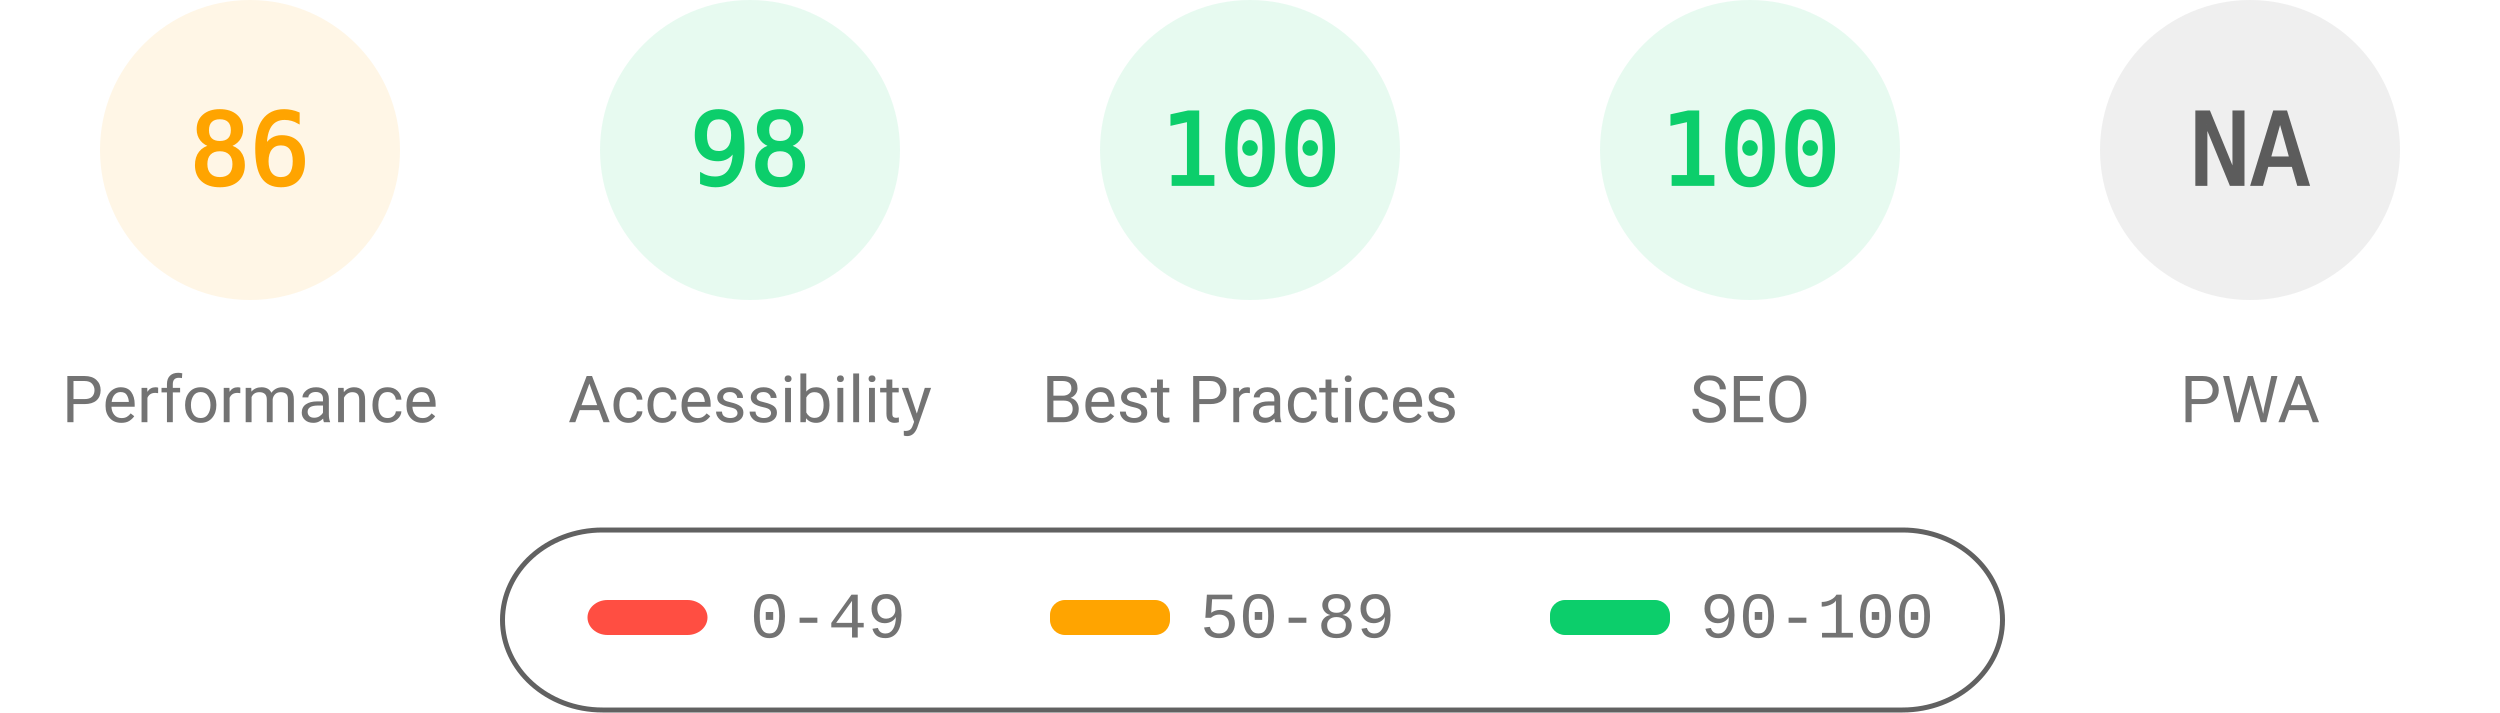
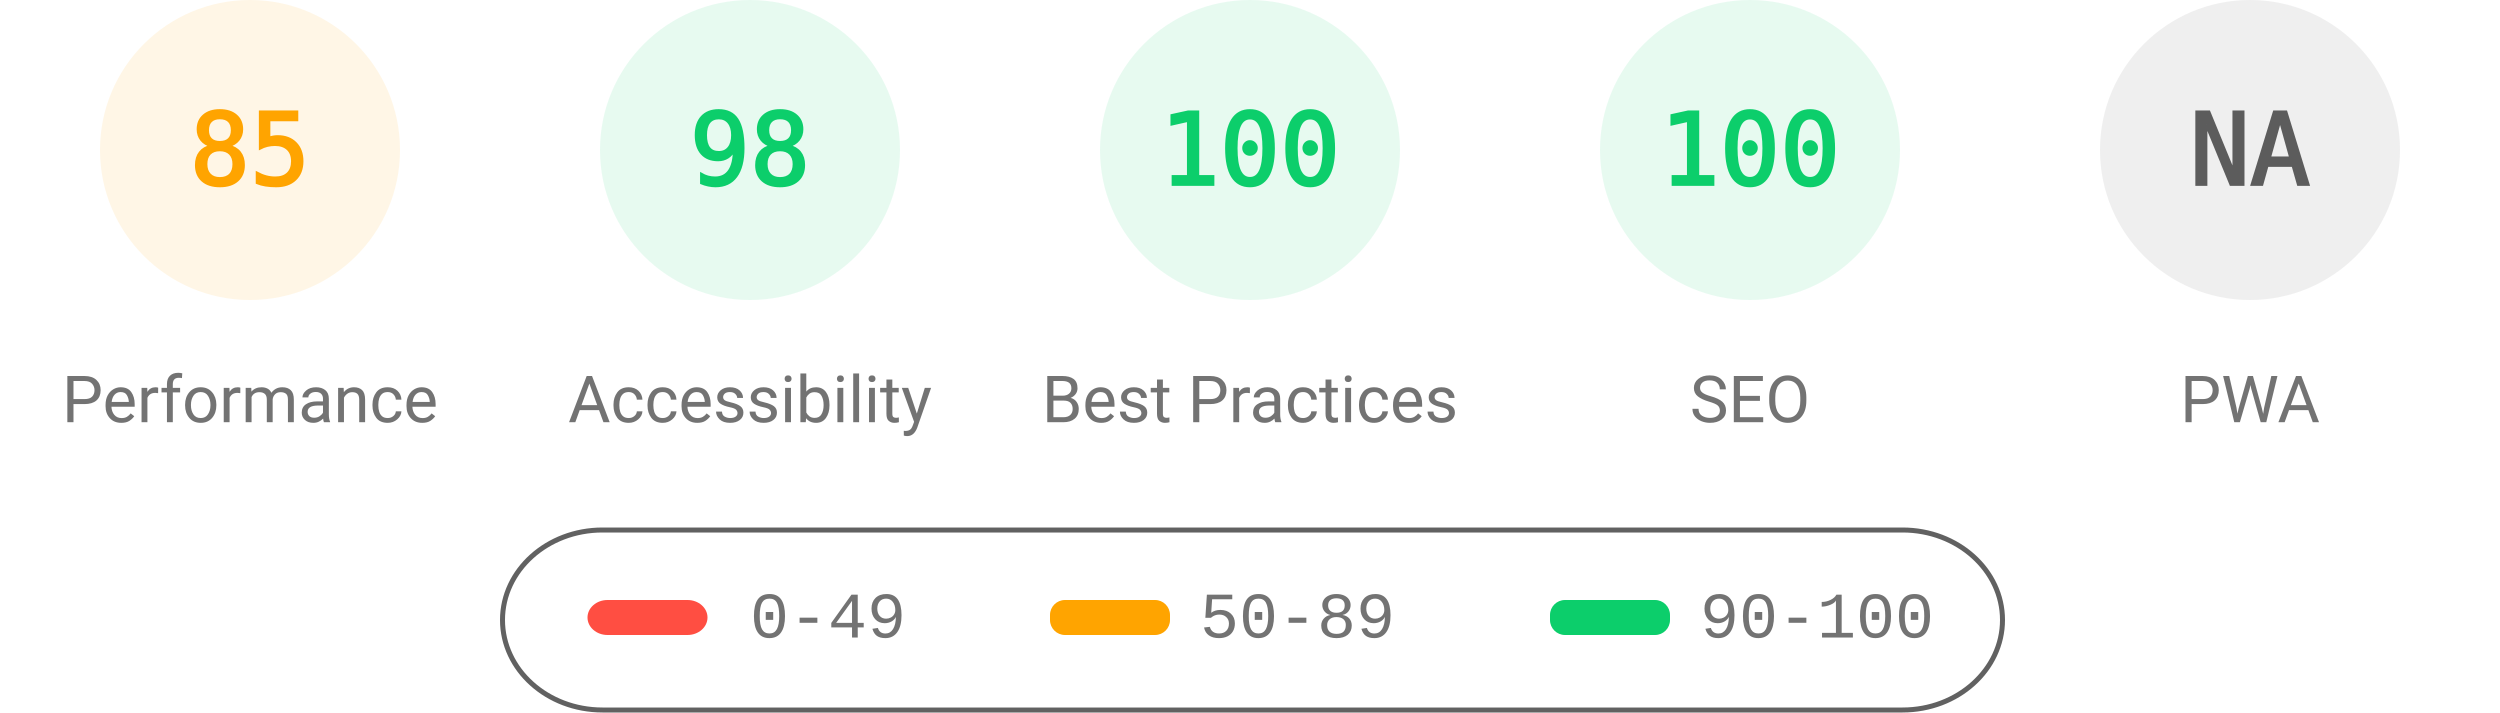
<svg xmlns="http://www.w3.org/2000/svg" fill="none" width="1000" height="285">
  <style>.gauge-base{opacity:.1}.gauge-arc{fill:none;animation-delay:250ms;stroke-linecap:round;transform:rotate(-90deg);transform-origin:100px 60px;animation:load-gauge 1s ease forwards}.guage-text{font-size:40px;font-family:monospace;text-align:center}.guage-red{color:#ff4e42;fill:#ff4e42;stroke:#ff4e42}.guage-orange{color:#ffa400;fill:#ffa400;stroke:#ffa400}.guage-green{color:#0cce6b;fill:#0cce6b;stroke:#0cce6b}.guage-undefined{color:#5c5c5c;fill:#5c5c5c;stroke:#5c5c5c}.guage-title{color:#737373;fill:#737373;stroke:none;font-size:26px;line-height:26px;font-family:Roboto,Halvetica,Arial,sans-serif}@keyframes load-gauge{from{stroke-dasharray:0 352.858}}</style>
  <svg class="guage-div guage-perf guage-orange" viewBox="0 0 200 200" width="200" height="200">
    <circle class="gauge-base" r="56" cx="100" cy="60" stroke-width="8" />
-     <circle class="gauge-arc guage-arc-1" r="56" cx="100" cy="60" stroke-width="8" style="stroke-dasharray:302.598,351.858" />
-     <text class="guage-text" x="100" y="60" alignment-baseline="central" dominant-baseline="central" text-anchor="middle">86</text>
+     <circle class="gauge-arc guage-arc-1" r="56" cx="100" cy="60" stroke-width="8" style="stroke-dasharray:299.079,351.858" />
+     <text class="guage-text" x="100" y="60" alignment-baseline="central" dominant-baseline="central" text-anchor="middle">85</text>
    <text class="guage-title" x="100" y="160" alignment-baseline="central" dominant-baseline="central" text-anchor="middle">Performance</text>
  </svg>
  <svg class="guage-div guage-acc guage-green" viewBox="0 0 200 200" width="200" height="200" x="200">
    <circle class="gauge-base" r="56" cx="100" cy="60" stroke-width="8" />
    <circle class="gauge-arc guage-arc-2" r="56" cx="100" cy="60" stroke-width="8" style="stroke-dasharray:344.821,351.858" />
    <text class="guage-text" x="100" y="60" alignment-baseline="central" dominant-baseline="central" text-anchor="middle">98</text>
    <text class="guage-title" x="100" y="160" alignment-baseline="central" dominant-baseline="central" text-anchor="middle">Accessibility</text>
  </svg>
  <svg class="guage-div guage-best guage-green" viewBox="0 0 200 200" width="200" height="200" x="400">
    <circle class="gauge-base" r="56" cx="100" cy="60" stroke-width="8" />
    <circle class="gauge-arc guage-arc-3" r="56" cx="100" cy="60" stroke-width="8" style="stroke-dasharray:351.858,351.858" />
    <text class="guage-text" x="100" y="60" alignment-baseline="central" dominant-baseline="central" text-anchor="middle">100</text>
    <text class="guage-title" x="100" y="160" alignment-baseline="central" dominant-baseline="central" text-anchor="middle">Best Practices</text>
  </svg>
  <svg class="guage-div guage-seo guage-green" viewBox="0 0 200 200" width="200" height="200" x="600">
    <circle class="gauge-base" r="56" cx="100" cy="60" stroke-width="8" />
    <circle class="gauge-arc guage-arc-4" r="56" cx="100" cy="60" stroke-width="8" style="stroke-dasharray:351.858,351.858" />
    <text class="guage-text" x="100" y="60" alignment-baseline="central" dominant-baseline="central" text-anchor="middle">100</text>
    <text class="guage-title" x="100" y="160" alignment-baseline="central" dominant-baseline="central" text-anchor="middle">SEO</text>
  </svg>
  <svg class="guage-div guage-pwa guage-undefined" viewBox="0 0 200 200" width="200" height="200" x="800">
    <circle class="gauge-base" r="56" cx="100" cy="60" stroke-width="8" />
    <circle class="gauge-arc guage-arc-4" r="56" cx="100" cy="60" stroke-width="8" style="stroke-dasharray:351.858,351.858" />
    <text class="guage-text" x="100" y="60" alignment-baseline="central" dominant-baseline="central" text-anchor="middle">NA</text>
    <text class="guage-title" x="100" y="160" alignment-baseline="central" dominant-baseline="central" text-anchor="middle">PWA</text>
  </svg>
  <svg width="604" height="76" x="200" y="210">
    <path fill="none" id="canvas_background" d="M-1-1h604v80H-1z" />
    <rect fill-opacity="0" stroke="#616161" stroke-width="2" rx="40" id="svg_2" height="72" width="600" y="2" x="1" fill="#000" />
    <rect stroke="#000" rx="8" id="svg_3" height="14" width="48" y="30" x="35" stroke-opacity="null" stroke-width="0" fill="#ff4e42" />
    <rect stroke="#000" rx="6" id="svg_4" height="14" width="48" y="30" x="220" stroke-opacity="null" stroke-width="0" fill="#ffa400" />
    <rect stroke="#000" rx="6" id="svg_5" height="14" width="48" y="30" x="420" stroke-opacity="null" stroke-width="0" fill="#0cce6b" />
    <text xml:space="preserve" text-anchor="start" font-family="'Courier New', Courier, monospace" font-size="26" id="svg_6" y="45" x="100" stroke-opacity="null" stroke-width="0" stroke="#000" fill="#737373">0-49</text>
    <text xml:space="preserve" text-anchor="start" font-family="'Courier New', Courier, monospace" font-size="26" id="svg_7" y="45" x="280" stroke-opacity="null" stroke-width="0" stroke="#000" fill="#737373">50-89</text>
    <text xml:space="preserve" text-anchor="start" font-family="'Courier New', Courier, monospace" font-size="26" id="svg_8" y="45" x="480" stroke-opacity="null" stroke-width="0" stroke="#000" fill="#737373">90-100</text>
  </svg>
</svg>
